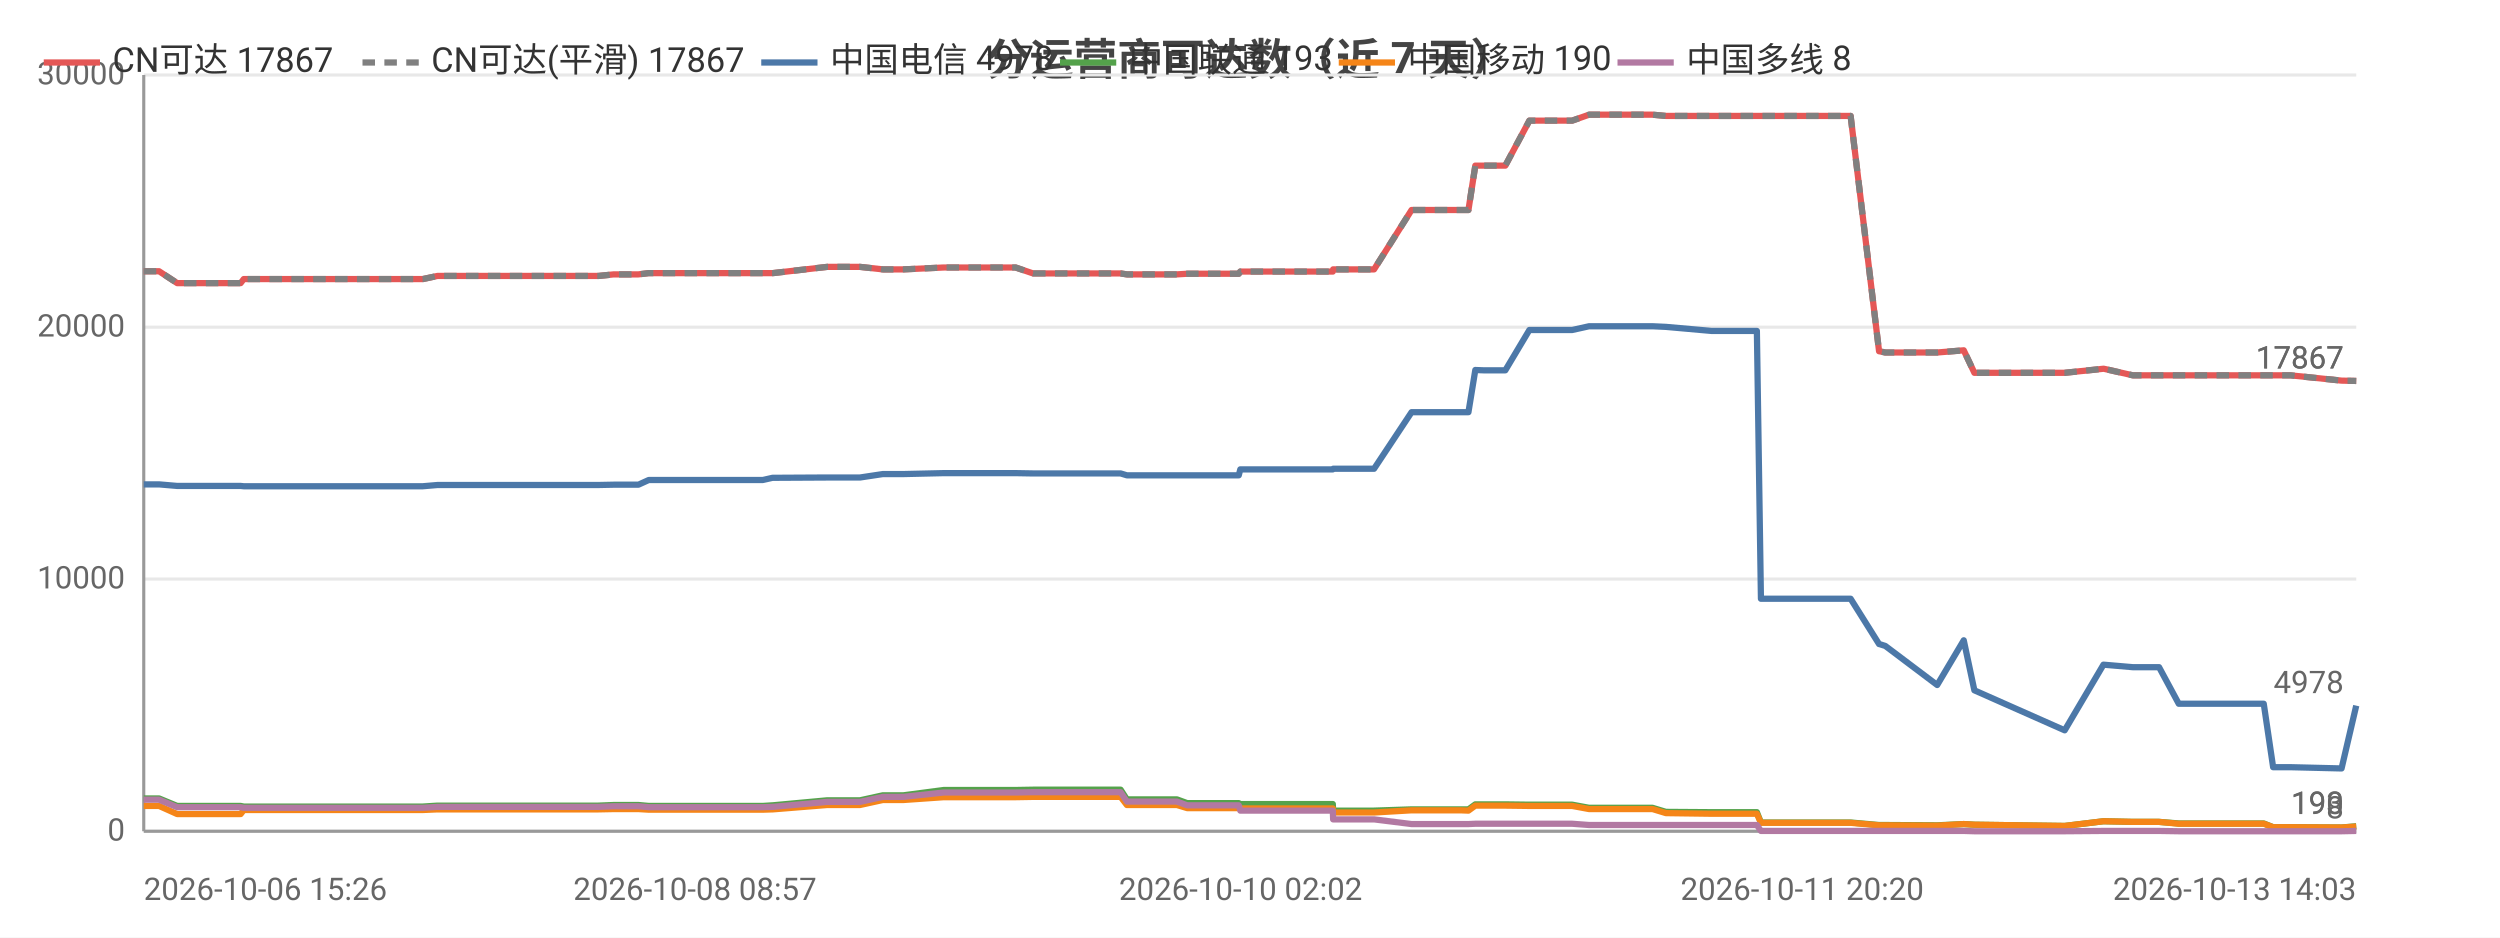
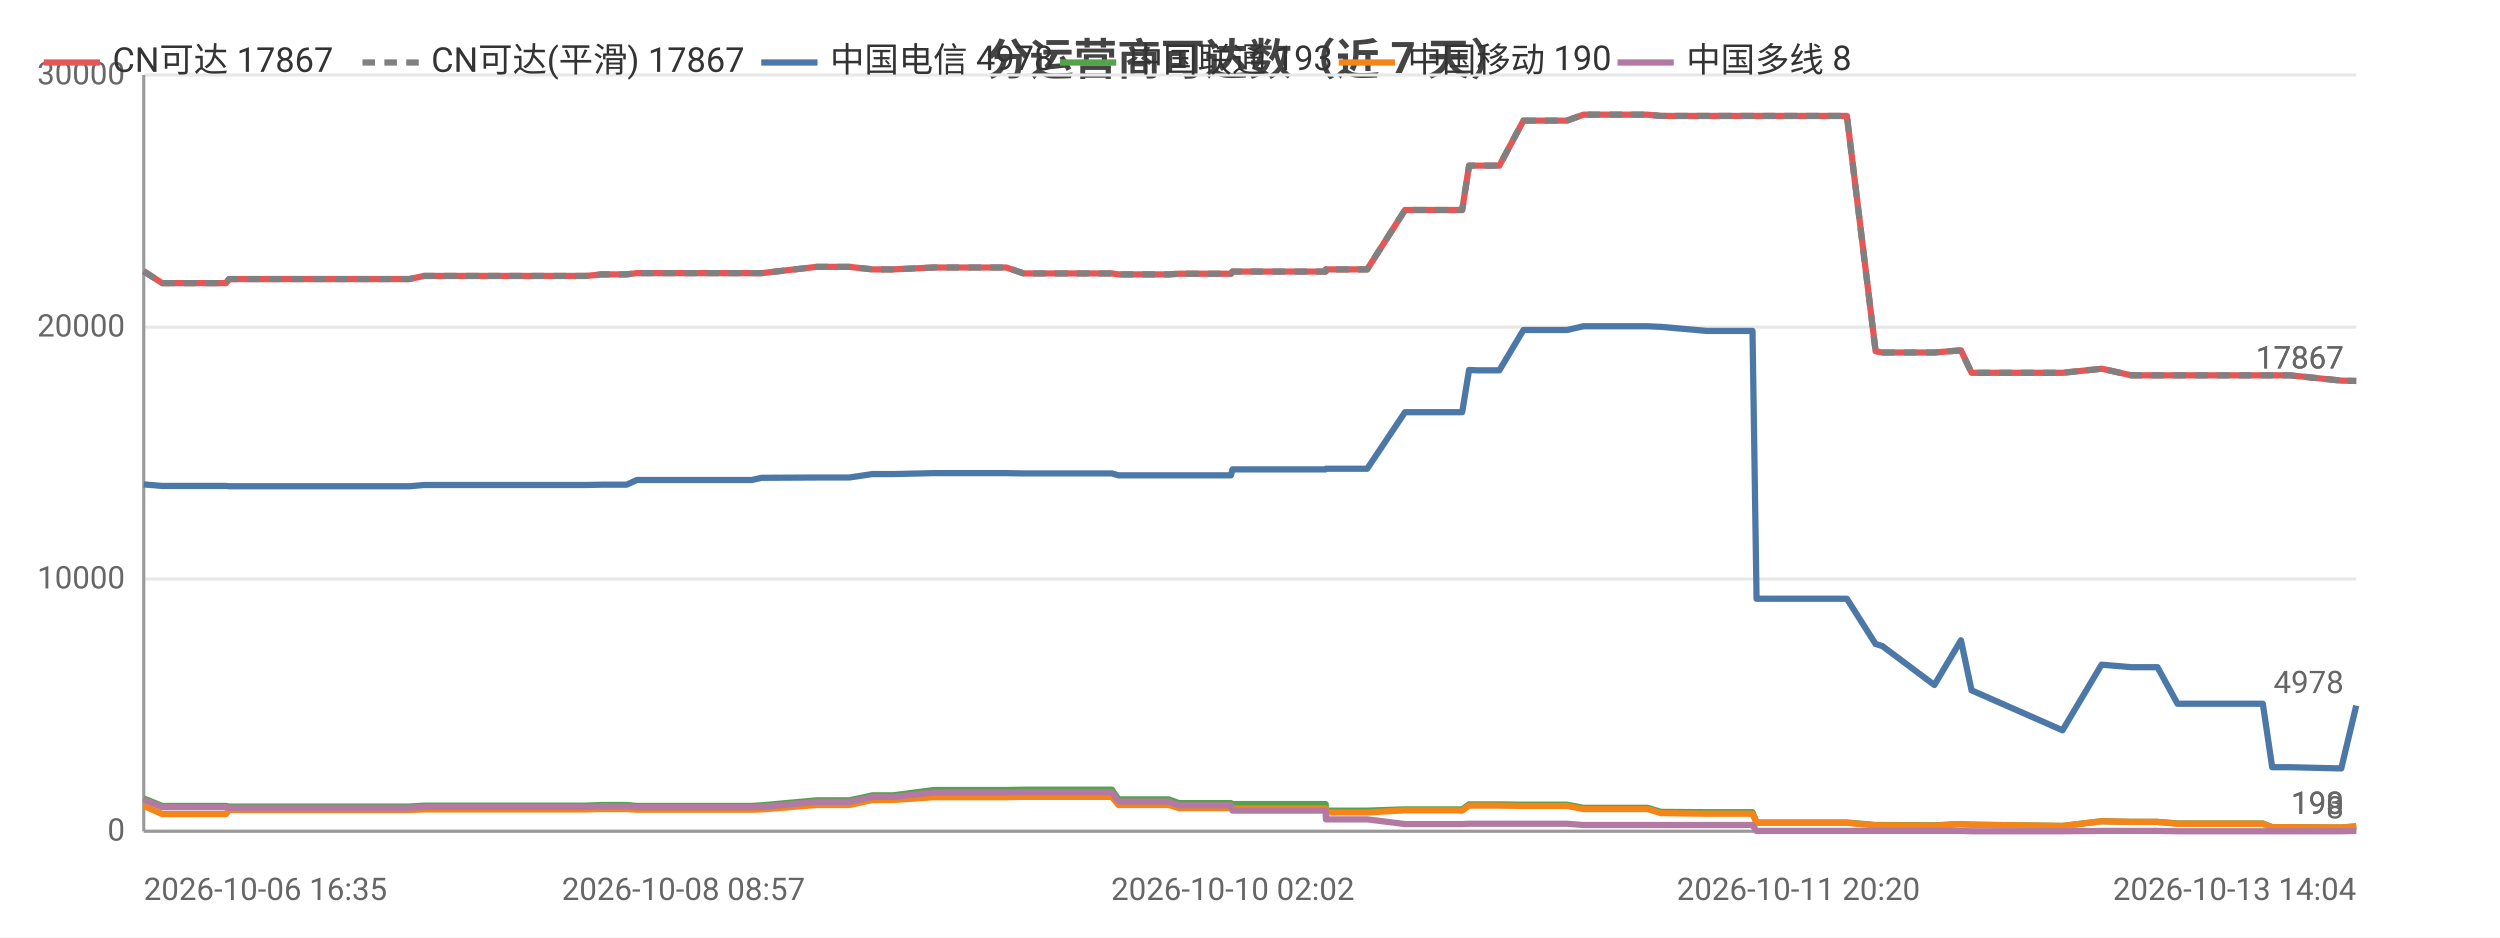
<svg xmlns="http://www.w3.org/2000/svg" width="800" height="300" viewBox="0 0 800 300">
  <rect width="800" height="300" fill="#ffffff" />
  <style>text{font-family:system-ui,-apple-system,'Segoe UI',Roboto,'PingFang SC','Microsoft YaHei','Noto Sans CJK SC',sans-serif}.g{stroke:#e8e8e8;stroke-width:1}.a{stroke:#999;stroke-width:1}.t{font-size:10px;fill:#666}.m{font-size:10px;text-anchor:middle;fill:#666}.e{font-size:10px;text-anchor:end;fill:#666}.l{font-size:11px;fill:#333}.tt{font-size:14px;font-weight:600;text-anchor:middle;fill:#444}.em{font-size:13px;text-anchor:middle;fill:#999}</style>
  <text class="tt" x="400.0" y="24">分运营商可达数（近 7 天）</text>
  <line class="g" x1="46" y1="266" x2="754" y2="266" />
  <text class="e" x="40" y="269">0</text>
  <line class="g" x1="46" y1="185.3" x2="754" y2="185.3" />
  <text class="e" x="40" y="188.3">10000</text>
  <line class="g" x1="46" y1="104.7" x2="754" y2="104.7" />
  <text class="e" x="40" y="107.7">20000</text>
  <line class="g" x1="46" y1="24" x2="754" y2="24" />
  <text class="e" x="40" y="27">30000</text>
  <line class="a" x1="46" y1="24" x2="46" y2="266" />
  <line class="a" x1="46" y1="266" x2="754" y2="266" />
-   <polyline fill="none" stroke="#e45756" stroke-width="2" stroke-linejoin="round" points="46,86.8 50.9,86.8 50.9,86.8 56.7,90.6 56.8,90.6 70.6,90.6 77.0,90.6 78.0,89.3 78.1,89.3 89.0,89.3 90.0,89.3 94.8,89.3 99.6,89.3 99.7,89.3 104.9,89.3 107.2,89.3 113.6,89.3 113.7,89.3 115.7,89.3 121.6,89.3 133.0,89.3 133.0,89.3 135.3,89.3 140.0,88.3 140.0,88.3 152.5,88.3 156.9,88.3 164.9,88.3 164.9,88.3 166.7,88.3 181.4,88.3 189.4,88.3 191.5,88.3 196.4,87.8 196.5,87.8 202.1,87.8 204.3,87.8 207.6,87.4 207.7,87.4 209.4,87.4 209.9,87.4 210.9,87.4 212.6,87.4 213.0,87.4 222.4,87.4 242.2,87.4 242.2,87.4 244.1,87.4 244.1,87.4 247.2,87.4 247.3,87.4 264.7,85.4 264.8,85.4 269.8,85.4 272.9,85.4 273.0,85.4 275.2,85.4 282.5,86.2 282.5,86.2 289.1,86.2 302.0,85.6 302.0,85.6 315.1,85.6 322.9,85.6 325.0,85.6 330.6,87.5 330.6,87.5 352.4,87.5 358.5,87.5 358.6,87.5 360.6,87.8 360.7,87.8 360.7,87.8 376.6,87.8 379.9,87.6 380.0,87.6 383.3,87.6 385.5,87.6 396.4,87.6 396.9,86.9 397.0,86.9 410.4,86.9 410.4,86.9 412.4,86.9 426.5,86.9 426.6,86.2 426.7,86.2 437.2,86.2 439.7,86.2 451.7,67.2 451.7,67.2 456.1,67.2 467.2,67.2 467.3,67.2 469.9,67.2 472.1,53.0 472.1,53.0 474.7,53.0 478.8,53.0 481.7,53.0 489.4,38.6 489.4,38.6 489.5,38.6 500.2,38.6 500.3,38.6 503.1,38.6 508.5,36.7 508.5,36.7 517.6,36.7 526.1,36.7 528.8,36.7 533.1,37.1 533.1,37.1 547.7,37.1 562.2,37.1 563.5,37.1 564.6,37.1 571.7,37.1 576.7,37.1 582.4,37.1 584.9,37.1 592.2,37.1 601.3,112.4 601.4,112.4 603.3,112.8 603.3,112.8 619.9,112.8 628.4,112.1 631.8,119.3 660.7,119.3 673.1,118.0 673.2,118.0 682.5,120.1 682.6,120.1 690.9,120.1 697.2,120.1 703.0,120.1 724.4,120.1 727.4,120.1 732.9,120.1 749.3,121.8 754,121.9" />
+   <polyline fill="none" stroke="#e45756" stroke-width="2" stroke-linejoin="round" points="46,86.8 46.0,86.8 51.9,90.6 51.9,90.6 65.8,90.6 72.3,90.6 73.3,89.3 73.4,89.3 84.4,89.3 85.4,89.3 90.2,89.3 95.1,89.3 95.1,89.3 100.4,89.3 102.7,89.3 109.2,89.3 109.2,89.3 111.3,89.3 117.3,89.3 128.7,89.3 128.7,89.3 131.0,89.3 135.7,88.3 135.8,88.3 148.3,88.3 152.8,88.3 160.8,88.3 160.8,88.3 162.6,88.3 177.4,88.3 185.5,88.3 187.5,88.3 192.5,87.8 192.6,87.8 198.3,87.8 200.5,87.8 203.8,87.4 203.9,87.4 205.6,87.4 206.1,87.4 207.1,87.4 208.8,87.4 209.2,87.4 218.7,87.4 238.6,87.4 238.7,87.4 240.5,87.4 240.6,87.4 243.7,87.4 243.8,87.4 261.3,85.4 261.3,85.4 266.5,85.4 269.6,85.4 269.6,85.4 271.8,85.4 279.2,86.2 279.2,86.2 285.8,86.2 298.8,85.6 298.9,85.6 312.0,85.6 319.9,85.6 322.0,85.6 327.6,87.5 327.7,87.5 349.6,87.5 355.7,87.5 355.8,87.5 357.9,87.8 358.0,87.8 358.0,87.8 374.0,87.8 377.3,87.6 377.3,87.6 380.8,87.6 382.9,87.6 393.9,87.6 394.4,86.9 394.5,86.9 408.0,86.9 408.0,86.9 410.0,86.9 424.2,86.9 424.3,86.2 424.4,86.2 434.9,86.2 437.5,86.2 449.6,67.2 449.6,67.2 454.0,67.2 465.2,67.2 465.3,67.2 467.9,67.2 470.1,53.0 470.1,53.0 472.7,53.0 476.8,53.0 479.8,53.0 487.5,38.6 487.5,38.6 487.7,38.6 498.4,38.6 498.5,38.6 501.4,38.6 506.7,36.7 506.8,36.7 515.9,36.7 524.5,36.7 527.2,36.7 531.5,37.1 531.6,37.1 546.2,37.1 560.8,37.1 562.1,37.1 563.3,37.1 570.4,37.1 575.5,37.1 581.2,37.1 583.7,37.1 591.0,37.1 600.2,112.4 600.3,112.4 602.2,112.8 602.3,112.8 619.0,112.8 627.5,112.1 630.9,119.3 660.0,119.3 672.5,118.0 672.6,118.0 682.0,120.1 682.0,120.1 690.4,120.1 696.8,120.1 702.6,120.1 724.1,120.1 727.1,120.1 732.7,120.1 749.2,121.8 754.0,121.9 754,121.9" />
  <text class="t" x="750" y="117.9" text-anchor="end" fill="#e45756">17867</text>
-   <polyline fill="none" stroke="#808080" stroke-width="2" stroke-dasharray="4,3" stroke-linejoin="round" points="46,86.8 50.9,86.8 50.9,86.8 56.7,90.6 56.8,90.6 70.6,90.6 77.0,90.6 78.0,89.3 78.1,89.3 89.0,89.3 90.0,89.3 94.8,89.3 99.6,89.3 99.7,89.3 104.9,89.3 107.2,89.3 113.6,89.3 113.7,89.3 115.7,89.3 121.6,89.3 133.0,89.3 133.0,89.3 135.3,89.3 140.0,88.3 140.0,88.3 152.5,88.3 156.9,88.3 164.9,88.3 164.9,88.3 166.7,88.3 181.4,88.3 189.4,88.3 191.5,88.3 196.4,87.8 196.5,87.8 202.1,87.8 204.3,87.8 207.6,87.4 207.7,87.4 209.4,87.4 209.9,87.4 210.9,87.4 212.6,87.4 213.0,87.4 222.4,87.4 242.2,87.4 242.2,87.4 244.1,87.4 244.1,87.4 247.2,87.4 247.3,87.4 264.7,85.4 264.8,85.4 269.8,85.4 272.9,85.4 273.0,85.4 275.2,85.4 282.5,86.2 282.5,86.2 289.1,86.2 302.0,85.6 302.0,85.6 315.1,85.6 322.9,85.6 325.0,85.6 330.6,87.5 330.6,87.5 352.4,87.5 358.5,87.5 358.6,87.5 360.6,87.8 360.7,87.8 360.7,87.8 376.6,87.8 379.9,87.6 380.0,87.6 383.3,87.6 385.5,87.6 396.4,87.6 396.9,86.9 397.0,86.9 410.4,86.9 410.4,86.9 412.4,86.9 426.5,86.9 426.6,86.2 426.7,86.2 437.2,86.2 439.7,86.2 451.7,67.2 451.7,67.2 456.1,67.2 467.2,67.2 467.3,67.2 469.9,67.2 472.1,53.0 472.1,53.0 474.7,53.0 478.8,53.0 481.7,53.0 489.4,38.6 489.4,38.6 489.5,38.6 500.2,38.6 500.3,38.6 503.1,38.6 508.5,36.7 508.5,36.7 517.6,36.7 526.1,36.7 528.8,36.7 533.1,37.1 533.1,37.1 547.7,37.1 562.2,37.1 563.5,37.1 564.6,37.1 571.7,37.1 576.7,37.1 582.4,37.1 584.9,37.1 592.2,37.1 601.3,112.4 601.4,112.4 603.3,112.8 603.3,112.8 619.9,112.8 628.4,112.1 631.8,119.3 660.7,119.3 673.1,118.0 673.2,118.0 682.5,120.1 682.6,120.1 690.9,120.1 697.2,120.1 703.0,120.1 724.4,120.1 727.4,120.1 732.9,120.1 749.3,121.8 754,121.9" />
+   <polyline fill="none" stroke="#808080" stroke-width="2" stroke-dasharray="4,3" stroke-linejoin="round" points="46,86.8 46.0,86.8 51.9,90.6 51.9,90.6 65.8,90.6 72.3,90.6 73.3,89.3 73.4,89.3 84.4,89.3 85.4,89.3 90.2,89.3 95.1,89.3 95.1,89.3 100.4,89.3 102.7,89.3 109.2,89.3 109.2,89.3 111.3,89.3 117.3,89.3 128.7,89.3 128.7,89.3 131.0,89.3 135.7,88.3 135.8,88.3 148.3,88.3 152.8,88.3 160.8,88.3 160.8,88.3 162.6,88.3 177.4,88.3 185.5,88.3 187.5,88.3 192.5,87.8 192.6,87.8 198.3,87.8 200.5,87.8 203.8,87.4 203.9,87.4 205.6,87.4 206.1,87.4 207.1,87.4 208.8,87.4 209.2,87.4 218.7,87.4 238.6,87.4 238.7,87.4 240.5,87.4 240.6,87.4 243.7,87.4 243.8,87.4 261.3,85.4 261.3,85.4 266.5,85.4 269.6,85.4 269.6,85.4 271.8,85.4 279.2,86.2 279.2,86.2 285.8,86.2 298.8,85.6 298.9,85.6 312.0,85.6 319.9,85.6 322.0,85.6 327.6,87.5 327.7,87.5 349.6,87.5 355.7,87.5 355.8,87.5 357.9,87.8 358.0,87.8 358.0,87.8 374.0,87.8 377.3,87.6 377.3,87.6 380.8,87.6 382.9,87.6 393.9,87.6 394.4,86.9 394.5,86.9 408.0,86.9 408.0,86.9 410.0,86.9 424.2,86.9 424.3,86.2 424.4,86.2 434.9,86.2 437.5,86.2 449.6,67.2 449.6,67.2 454.0,67.2 465.2,67.2 465.3,67.2 467.9,67.2 470.1,53.0 470.1,53.0 472.7,53.0 476.8,53.0 479.8,53.0 487.5,38.6 487.5,38.6 487.7,38.6 498.4,38.6 498.5,38.6 501.4,38.6 506.7,36.7 506.8,36.7 515.9,36.7 524.5,36.7 527.2,36.7 531.5,37.1 531.6,37.1 546.2,37.1 560.8,37.1 562.1,37.1 563.3,37.1 570.4,37.1 575.5,37.1 581.2,37.1 583.7,37.1 591.0,37.1 600.2,112.4 600.3,112.4 602.2,112.8 602.3,112.8 619.0,112.8 627.5,112.1 630.9,119.3 660.0,119.3 672.5,118.0 672.6,118.0 682.0,120.1 682.0,120.1 690.4,120.1 696.8,120.1 702.6,120.1 724.1,120.1 727.1,120.1 732.7,120.1 749.2,121.8 754.0,121.9 754,121.9" />
  <text class="t" x="750" y="117.9" text-anchor="end" fill="#808080">17867</text>
-   <polyline fill="none" stroke="#4c78a8" stroke-width="2" stroke-linejoin="round" points="46,155.0 50.9,155.0 50.9,155.0 56.7,155.5 56.8,155.5 70.6,155.5 77.0,155.5 78.0,155.6 78.1,155.6 89.0,155.6 90.0,155.6 94.8,155.6 99.6,155.6 99.7,155.6 104.9,155.6 107.2,155.6 113.6,155.6 113.7,155.6 115.7,155.6 121.6,155.6 133.0,155.6 133.0,155.6 135.3,155.6 140.0,155.2 140.0,155.2 152.5,155.2 156.9,155.2 164.9,155.2 164.9,155.2 166.7,155.2 181.4,155.2 189.4,155.2 191.5,155.2 196.4,155.1 196.5,155.1 202.1,155.1 204.3,155.1 207.6,153.6 207.7,153.6 209.4,153.6 209.9,153.6 210.9,153.6 212.6,153.6 213.0,153.6 222.4,153.6 242.2,153.6 242.2,153.6 244.1,153.6 244.1,153.6 247.2,152.9 247.3,152.9 264.7,152.8 264.8,152.8 269.8,152.8 272.9,152.8 273.0,152.8 275.2,152.8 282.5,151.7 282.5,151.7 289.1,151.7 302.0,151.4 302.0,151.4 315.1,151.4 322.9,151.4 325.0,151.4 330.6,151.5 330.6,151.5 352.4,151.5 358.5,151.5 358.6,151.5 360.6,152.1 360.7,152.1 360.7,152.1 376.6,152.1 379.9,152.1 380.0,152.1 383.3,152.1 385.5,152.1 396.4,152.1 396.9,150.2 397.0,150.2 410.4,150.2 410.4,150.2 412.4,150.2 426.5,150.2 426.6,150.0 426.7,150.0 437.2,150.0 439.7,150.0 451.7,131.9 451.7,131.9 456.1,131.9 467.2,131.9 467.3,131.9 469.9,131.9 472.1,118.4 472.1,118.4 474.7,118.5 478.8,118.5 481.7,118.5 489.4,105.6 489.4,105.6 489.5,105.6 500.2,105.6 500.3,105.6 503.1,105.6 508.5,104.4 508.5,104.4 517.6,104.4 526.1,104.4 528.8,104.4 533.1,104.6 533.1,104.6 547.7,105.9 562.2,105.9 563.5,191.6 564.6,191.6 571.7,191.6 576.7,191.6 582.4,191.6 584.9,191.6 592.2,191.6 601.3,206.1 601.4,206.1 603.3,206.7 603.3,206.7 619.9,219.2 628.4,204.9 631.8,220.9 660.7,233.7 673.1,212.7 673.2,212.7 682.5,213.5 682.6,213.5 690.9,213.5 697.2,225.2 703.0,225.2 724.4,225.2 727.4,245.5 732.9,245.5 749.3,245.9 754,225.8" />
+   <polyline fill="none" stroke="#4c78a8" stroke-width="2" stroke-linejoin="round" points="46,155.0 46.0,155.0 51.9,155.5 51.9,155.5 65.8,155.5 72.3,155.5 73.3,155.6 73.4,155.6 84.4,155.6 85.4,155.6 90.2,155.6 95.1,155.6 95.1,155.6 100.4,155.6 102.7,155.6 109.2,155.6 109.2,155.6 111.3,155.6 117.3,155.6 128.7,155.6 128.7,155.6 131.0,155.6 135.7,155.2 135.8,155.2 148.3,155.2 152.8,155.2 160.8,155.2 160.8,155.2 162.6,155.2 177.4,155.2 185.5,155.2 187.5,155.2 192.5,155.1 192.6,155.1 198.3,155.1 200.5,155.1 203.8,153.6 203.9,153.6 205.6,153.6 206.1,153.6 207.1,153.6 208.8,153.6 209.2,153.6 218.7,153.6 238.6,153.6 238.7,153.6 240.5,153.6 240.6,153.6 243.7,152.9 243.8,152.9 261.3,152.8 261.3,152.8 266.5,152.8 269.6,152.8 269.6,152.8 271.8,152.8 279.2,151.7 279.2,151.7 285.8,151.7 298.8,151.4 298.9,151.4 312.0,151.4 319.9,151.4 322.0,151.4 327.6,151.5 327.7,151.5 349.6,151.5 355.7,151.5 355.8,151.5 357.9,152.1 358.0,152.1 358.0,152.1 374.0,152.1 377.3,152.1 377.3,152.1 380.8,152.1 382.9,152.1 393.9,152.1 394.4,150.2 394.5,150.2 408.0,150.2 408.0,150.2 410.0,150.2 424.2,150.2 424.3,150.0 424.4,150.0 434.9,150.0 437.5,150.0 449.6,131.9 449.6,131.9 454.0,131.9 465.2,131.9 465.3,131.9 467.9,131.9 470.1,118.4 470.1,118.4 472.7,118.5 476.8,118.5 479.8,118.5 487.5,105.6 487.5,105.6 487.7,105.6 498.4,105.6 498.5,105.6 501.4,105.6 506.7,104.4 506.8,104.4 515.9,104.4 524.5,104.4 527.2,104.4 531.5,104.6 531.6,104.6 546.2,105.9 560.8,105.9 562.1,191.6 563.3,191.6 570.4,191.6 575.5,191.6 581.2,191.6 583.7,191.6 591.0,191.6 600.2,206.1 600.3,206.1 602.2,206.7 602.3,206.7 619.0,219.2 627.5,204.9 630.9,220.9 660.0,233.7 672.5,212.7 672.6,212.7 682.0,213.5 682.0,213.5 690.4,213.5 696.8,225.2 702.6,225.2 724.1,225.2 727.1,245.5 732.7,245.5 749.2,245.9 754.0,225.8 754,225.8" />
  <text class="t" x="750" y="221.8" text-anchor="end" fill="#4c78a8">4978</text>
-   <polyline fill="none" stroke="#54a24b" stroke-width="2" stroke-linejoin="round" points="46,255.5 50.9,255.5 50.9,255.5 56.7,257.9 56.8,257.9 70.6,257.9 77.0,257.9 78.0,258.1 78.1,258.1 89.0,258.1 90.0,258.1 94.8,258.1 99.6,258.1 99.7,258.1 104.9,258.1 107.2,258.1 113.6,258.1 113.7,258.1 115.7,258.1 121.6,258.1 133.0,258.1 133.0,258.1 135.3,258.1 140.0,257.8 140.0,257.8 152.5,257.8 156.9,257.8 164.9,257.8 164.9,257.8 166.7,257.8 181.4,257.8 189.4,257.8 191.5,257.8 196.4,257.6 196.5,257.6 202.1,257.6 204.3,257.6 207.6,257.9 207.7,257.9 209.4,257.9 209.9,257.9 210.9,257.9 212.6,257.9 213.0,257.9 222.4,257.9 242.2,257.9 242.2,257.9 244.1,257.9 244.1,257.9 247.2,257.7 247.3,257.7 264.7,256.1 264.8,256.1 269.8,256.1 272.9,256.1 273.0,256.1 275.2,256.1 282.5,254.5 282.5,254.5 289.1,254.5 302.0,252.8 302.0,252.8 315.1,252.8 322.9,252.8 325.0,252.8 330.6,252.7 330.6,252.7 352.4,252.7 358.5,252.7 358.6,252.7 360.6,255.8 360.7,255.8 360.7,255.8 376.6,255.8 379.9,257.0 380.0,257.0 383.3,257.0 385.5,257.0 396.4,257.0 396.9,257.3 397.0,257.3 410.4,257.3 410.4,257.3 412.4,257.3 426.5,257.3 426.6,259.4 426.7,259.4 437.2,259.4 439.7,259.4 451.7,259.0 451.7,259.0 456.1,259.0 467.2,259.0 467.3,259.0 469.9,259.0 472.1,257.4 472.1,257.4 474.7,257.4 478.8,257.4 481.7,257.4 489.4,257.5 489.4,257.5 489.5,257.5 500.2,257.5 500.3,257.5 503.1,257.5 508.5,258.5 508.5,258.5 517.6,258.5 526.1,258.5 528.8,258.5 533.1,259.8 533.1,259.8 547.7,259.9 562.2,259.9 563.5,263.2 564.6,263.2 571.7,263.2 576.7,263.2 582.4,263.2 584.9,263.2 592.2,263.2 601.3,264.0 601.4,264.0 603.3,264.0 603.3,264.0 619.9,264.1 628.4,263.7 631.8,263.9 660.7,264.3 673.1,262.8 673.2,262.8 682.5,263.0 682.6,263.0 690.9,263.0 697.2,263.5 703.0,263.5 724.4,263.5 727.4,264.7 732.9,264.7 749.3,264.8 754,264.4" />
+   <polyline fill="none" stroke="#54a24b" stroke-width="2" stroke-linejoin="round" points="46,255.5 46.0,255.5 51.9,257.9 51.9,257.9 65.8,257.9 72.3,257.9 73.3,258.1 73.4,258.1 84.4,258.1 85.4,258.1 90.2,258.1 95.1,258.1 95.1,258.1 100.4,258.1 102.7,258.1 109.2,258.1 109.2,258.1 111.3,258.1 117.3,258.1 128.7,258.1 128.7,258.1 131.0,258.1 135.7,257.8 135.8,257.8 148.3,257.8 152.8,257.8 160.8,257.8 160.8,257.8 162.6,257.8 177.4,257.8 185.5,257.8 187.5,257.8 192.5,257.6 192.6,257.6 198.3,257.6 200.5,257.6 203.8,257.9 203.9,257.9 205.6,257.9 206.1,257.9 207.1,257.9 208.8,257.9 209.2,257.9 218.7,257.9 238.6,257.9 238.7,257.9 240.5,257.9 240.6,257.9 243.7,257.7 243.8,257.7 261.3,256.1 261.3,256.1 266.5,256.1 269.6,256.1 269.6,256.1 271.8,256.1 279.2,254.5 279.2,254.5 285.8,254.5 298.8,252.8 298.9,252.8 312.0,252.8 319.9,252.8 322.0,252.8 327.6,252.7 327.7,252.7 349.6,252.7 355.7,252.7 355.8,252.7 357.9,255.8 358.0,255.8 358.0,255.8 374.0,255.8 377.3,257.0 377.3,257.0 380.8,257.0 382.9,257.0 393.9,257.0 394.4,257.3 394.5,257.3 408.0,257.3 408.0,257.3 410.0,257.3 424.2,257.3 424.3,259.4 424.4,259.4 434.9,259.4 437.5,259.4 449.6,259.0 449.6,259.0 454.0,259.0 465.2,259.0 465.3,259.0 467.9,259.0 470.1,257.4 470.1,257.4 472.7,257.4 476.8,257.4 479.8,257.4 487.5,257.5 487.5,257.5 487.7,257.5 498.4,257.5 498.5,257.5 501.4,257.5 506.7,258.5 506.8,258.5 515.9,258.5 524.5,258.5 527.2,258.5 531.5,259.8 531.6,259.8 546.2,259.9 560.8,259.9 562.1,263.2 563.3,263.2 570.4,263.2 575.5,263.2 581.2,263.2 583.7,263.2 591.0,263.2 600.2,264.0 600.3,264.0 602.2,264.0 602.3,264.0 619.0,264.1 627.5,263.7 630.9,263.9 660.0,264.3 672.5,262.8 672.6,262.8 682.0,263.0 682.0,263.0 690.4,263.0 696.8,263.5 702.6,263.5 724.1,263.5 727.1,264.7 732.7,264.7 749.2,264.8 754.0,264.4 754,264.4" />
  <text class="t" x="750" y="260.4" text-anchor="end" fill="#54a24b">193</text>
-   <polyline fill="none" stroke="#f58518" stroke-width="2" stroke-linejoin="round" points="46,257.9 50.9,257.9 50.9,257.9 56.7,260.5 56.8,260.5 70.6,260.5 77.0,260.5 78.0,259.2 78.1,259.2 89.0,259.2 90.0,259.2 94.8,259.2 99.6,259.2 99.7,259.2 104.9,259.2 107.2,259.2 113.6,259.2 113.7,259.2 115.7,259.2 121.6,259.2 133.0,259.2 133.0,259.2 135.3,259.2 140.0,259.0 140.0,259.0 152.5,259.0 156.9,259.0 164.9,259.0 164.9,259.0 166.7,259.0 181.4,259.0 189.4,259.0 191.5,259.0 196.4,258.9 196.5,258.9 202.1,258.9 204.3,258.9 207.6,259.1 207.7,259.1 209.4,259.1 209.9,259.1 210.9,259.1 212.6,259.1 213.0,259.1 222.4,259.1 242.2,259.1 242.2,259.1 244.1,259.1 244.1,259.1 247.2,259.0 247.3,259.0 264.7,257.6 264.8,257.6 269.8,257.6 272.9,257.6 273.0,257.6 275.2,257.6 282.5,256.0 282.5,256.0 289.1,256.0 302.0,255.1 302.0,255.1 315.1,255.1 322.9,255.1 325.0,255.1 330.6,255.0 330.6,255.0 352.4,255.0 358.5,255.0 358.6,255.0 360.6,257.6 360.7,257.6 360.7,257.6 376.6,257.6 379.9,258.6 380.0,258.6 383.3,258.6 385.5,258.6 396.4,258.6 396.9,258.7 397.0,258.7 410.4,258.7 410.4,258.7 412.4,258.7 426.5,258.7 426.6,260.0 426.7,260.0 437.2,260.0 439.7,260.0 451.7,259.3 451.7,259.3 456.1,259.3 467.2,259.3 467.3,259.3 469.9,259.4 472.1,257.8 472.1,257.8 474.7,257.8 478.8,257.8 481.7,257.8 489.4,257.9 489.4,257.9 489.5,257.9 500.2,257.9 500.3,257.9 503.1,257.9 508.5,258.9 508.5,258.9 517.6,258.9 526.1,258.9 528.8,258.9 533.1,260.2 533.1,260.2 547.7,260.4 562.2,260.4 563.5,263.3 564.6,263.3 571.7,263.3 576.7,263.3 582.4,263.3 584.9,263.3 592.2,263.3 601.3,264.1 601.4,264.1 603.3,264.1 603.3,264.1 619.9,264.2 628.4,263.7 631.8,263.9 660.7,264.3 673.1,262.8 673.2,262.8 682.5,263.0 682.6,263.0 690.9,263.0 697.2,263.6 703.0,263.6 724.4,263.6 727.4,264.7 732.9,264.7 749.3,264.8 754,264.5" />
+   <polyline fill="none" stroke="#f58518" stroke-width="2" stroke-linejoin="round" points="46,257.9 46.0,257.9 51.9,260.5 51.9,260.5 65.8,260.5 72.3,260.5 73.3,259.2 73.4,259.2 84.4,259.2 85.4,259.2 90.2,259.2 95.1,259.2 95.1,259.2 100.4,259.2 102.7,259.2 109.2,259.2 109.2,259.2 111.3,259.2 117.3,259.2 128.7,259.2 128.7,259.2 131.0,259.2 135.7,259.0 135.8,259.0 148.3,259.0 152.8,259.0 160.8,259.0 160.8,259.0 162.6,259.0 177.4,259.0 185.5,259.0 187.5,259.0 192.5,258.9 192.6,258.9 198.3,258.9 200.5,258.9 203.8,259.1 203.9,259.1 205.6,259.1 206.1,259.1 207.1,259.1 208.8,259.1 209.2,259.1 218.7,259.1 238.6,259.1 238.7,259.1 240.5,259.1 240.6,259.1 243.7,259.0 243.8,259.0 261.3,257.6 261.3,257.6 266.5,257.6 269.6,257.6 269.6,257.6 271.8,257.6 279.2,256.0 279.2,256.0 285.8,256.0 298.8,255.1 298.9,255.1 312.0,255.1 319.9,255.1 322.0,255.1 327.6,255.0 327.7,255.0 349.6,255.0 355.7,255.0 355.8,255.0 357.9,257.6 358.0,257.6 358.0,257.6 374.0,257.6 377.3,258.6 377.3,258.6 380.8,258.6 382.9,258.6 393.9,258.6 394.4,258.7 394.5,258.7 408.0,258.7 408.0,258.7 410.0,258.7 424.2,258.7 424.3,260.0 424.4,260.0 434.9,260.0 437.5,260.0 449.6,259.3 449.6,259.3 454.0,259.3 465.2,259.3 465.3,259.3 467.9,259.4 470.1,257.8 470.1,257.8 472.7,257.8 476.8,257.8 479.8,257.8 487.5,257.9 487.5,257.9 487.7,257.9 498.4,257.9 498.5,257.9 501.4,257.9 506.7,258.9 506.8,258.9 515.9,258.9 524.5,258.9 527.2,258.9 531.5,260.2 531.6,260.2 546.2,260.4 560.8,260.4 562.1,263.3 563.3,263.3 570.4,263.3 575.5,263.3 581.2,263.3 583.7,263.3 591.0,263.3 600.2,264.1 600.3,264.1 602.2,264.1 602.3,264.1 619.0,264.2 627.5,263.7 630.9,263.9 660.0,264.3 672.5,262.8 672.6,262.8 682.0,263.0 682.0,263.0 690.4,263.0 696.8,263.6 702.6,263.6 724.1,263.6 727.1,264.7 732.7,264.7 749.2,264.8 754.0,264.5 754,264.5" />
  <text class="t" x="750" y="260.5" text-anchor="end" fill="#f58518">190</text>
-   <polyline fill="none" stroke="#b279a2" stroke-width="2" stroke-linejoin="round" points="46,255.9 50.9,255.9 50.9,255.9 56.7,258.3 56.8,258.3 70.6,258.3 77.0,258.3 78.0,258.5 78.1,258.5 89.0,258.5 90.0,258.5 94.8,258.5 99.6,258.5 99.7,258.5 104.9,258.5 107.2,258.5 113.6,258.5 113.7,258.5 115.7,258.5 121.6,258.5 133.0,258.5 133.0,258.5 135.3,258.5 140.0,258.2 140.0,258.2 152.5,258.2 156.9,258.2 164.9,258.2 164.9,258.2 166.7,258.2 181.4,258.2 189.4,258.2 191.5,258.2 196.4,258.0 196.5,258.0 202.1,258.0 204.3,258.0 207.6,258.3 207.7,258.3 209.4,258.3 209.9,258.3 210.9,258.3 212.6,258.3 213.0,258.3 222.4,258.3 242.2,258.3 242.2,258.3 244.1,258.3 244.1,258.3 247.2,258.2 247.3,258.2 264.7,256.6 264.8,256.6 269.8,256.6 272.9,256.6 273.0,256.6 275.2,256.6 282.5,255.0 282.5,255.0 289.1,255.0 302.0,253.6 302.0,253.6 315.1,253.6 322.9,253.6 325.0,253.6 330.6,253.5 330.6,253.5 352.4,253.5 358.5,253.5 358.6,253.5 360.6,256.5 360.7,256.5 360.7,256.5 376.6,256.5 379.9,257.7 380.0,257.7 383.3,257.7 385.5,257.7 396.4,257.7 396.9,259.4 397.0,259.4 410.4,259.4 410.4,259.4 412.4,259.4 426.5,259.4 426.6,262.2 426.7,262.2 437.2,262.2 439.7,262.2 451.7,263.7 451.7,263.7 456.1,263.7 467.2,263.7 467.3,263.7 469.9,263.7 472.1,263.6 472.1,263.6 474.7,263.6 478.8,263.6 481.7,263.6 489.4,263.6 489.4,263.6 489.5,263.6 500.2,263.6 500.3,263.6 503.1,263.6 508.5,264.0 508.5,264.0 517.6,264.0 526.1,264.0 528.8,264.0 533.1,264.0 533.1,264.0 547.7,264.0 562.2,264.0 563.5,265.9 564.6,265.9 571.7,265.9 576.7,265.9 582.4,265.9 584.9,265.9 592.2,265.9 601.3,265.9 601.4,265.9 603.3,265.9 603.3,265.9 619.9,265.9 628.4,265.9 631.8,266.0 660.7,266.0 673.1,265.9 673.2,265.9 682.5,265.9 682.6,265.9 690.9,265.9 697.2,266.0 703.0,266.0 724.4,266.0 727.4,266.0 732.9,266.0 749.3,266.0 754,265.9" />
+   <polyline fill="none" stroke="#b279a2" stroke-width="2" stroke-linejoin="round" points="46,255.9 46.0,255.9 51.9,258.3 51.9,258.3 65.8,258.3 72.3,258.3 73.3,258.5 73.4,258.5 84.4,258.5 85.4,258.5 90.2,258.5 95.1,258.5 95.1,258.5 100.4,258.5 102.7,258.5 109.2,258.5 109.2,258.5 111.3,258.5 117.3,258.5 128.7,258.5 128.7,258.5 131.0,258.5 135.7,258.2 135.8,258.2 148.3,258.2 152.8,258.2 160.8,258.2 160.8,258.2 162.6,258.2 177.4,258.2 185.5,258.2 187.5,258.2 192.5,258.0 192.6,258.0 198.3,258.0 200.5,258.0 203.8,258.3 203.9,258.3 205.6,258.3 206.1,258.3 207.1,258.3 208.8,258.3 209.2,258.3 218.7,258.3 238.6,258.3 238.7,258.3 240.5,258.3 240.6,258.3 243.7,258.2 243.8,258.2 261.3,256.6 261.3,256.6 266.5,256.6 269.6,256.6 269.6,256.6 271.8,256.6 279.2,255.0 279.2,255.0 285.8,255.0 298.8,253.6 298.9,253.6 312.0,253.6 319.9,253.6 322.0,253.6 327.6,253.5 327.7,253.5 349.6,253.5 355.7,253.5 355.8,253.5 357.9,256.5 358.0,256.5 358.0,256.5 374.0,256.5 377.3,257.7 377.3,257.7 380.8,257.7 382.9,257.7 393.9,257.7 394.4,259.4 394.5,259.4 408.0,259.4 408.0,259.4 410.0,259.4 424.2,259.4 424.3,262.2 424.4,262.2 434.9,262.2 437.5,262.2 449.6,263.7 449.6,263.7 454.0,263.7 465.2,263.7 465.3,263.7 467.9,263.7 470.1,263.6 470.1,263.6 472.7,263.6 476.8,263.6 479.8,263.6 487.5,263.6 487.5,263.6 487.7,263.6 498.4,263.6 498.5,263.6 501.4,263.6 506.7,264.0 506.8,264.0 515.9,264.0 524.5,264.0 527.2,264.0 531.5,264.0 531.6,264.0 546.2,264.0 560.8,264.0 562.1,265.9 563.3,265.9 570.4,265.9 575.5,265.9 581.2,265.9 583.7,265.9 591.0,265.9 600.2,265.9 600.3,265.9 602.2,265.9 602.3,265.9 619.0,265.9 627.5,265.9 630.9,266.0 660.0,266.0 672.5,265.9 672.6,265.9 682.0,265.9 682.0,265.9 690.4,265.9 696.8,266.0 702.6,266.0 724.1,266.0 727.1,266.0 732.7,266.0 749.2,266.0 754.0,265.9 754,265.9" />
  <text class="t" x="750" y="261.9" text-anchor="end" fill="#b279a2">8</text>
-   <text class="t" x="46" y="288">2026-10-06 15:26</text>
-   <text class="m" x="222.4" y="288">2026-10-08 08:57</text>
-   <text class="m" x="397.0" y="288">2026-10-10 02:02</text>
-   <text class="m" x="576.7" y="288">2026-10-11 20:20</text>
-   <text class="e" x="754" y="288">2026-10-13 14:03</text>
+   <text class="t" x="46" y="288">2026-10-06 16:35</text>
+   <text class="m" x="218.7" y="288">2026-10-08 08:57</text>
+   <text class="m" x="394.5" y="288">2026-10-10 02:02</text>
+   <text class="m" x="575.5" y="288">2026-10-11 20:20</text>
+   <text class="e" x="754" y="288">2026-10-13 14:04</text>
  <line x1="14" y1="20" x2="32" y2="20" stroke="#e45756" stroke-width="2" />
  <text class="l" x="36" y="23">CN可达 17867</text>
  <line x1="116.0" y1="20" x2="134.0" y2="20" stroke="#808080" stroke-width="2" stroke-dasharray="4,3" />
  <text class="l" x="138.0" y="23">CN可达(平滑) 17867</text>
  <line x1="243.6" y1="20" x2="261.6" y2="20" stroke="#4c78a8" stroke-width="2" />
  <text class="l" x="265.6" y="23">中国电信 4978</text>
  <line x1="339.2" y1="20" x2="357.2" y2="20" stroke="#54a24b" stroke-width="2" />
  <text class="l" x="361.2" y="23">中国联通 193</text>
  <line x1="428.4" y1="20" x2="446.4" y2="20" stroke="#f58518" stroke-width="2" />
  <text class="l" x="450.4" y="23">中国移动 190</text>
  <line x1="517.6" y1="20" x2="535.6" y2="20" stroke="#b279a2" stroke-width="2" />
  <text class="l" x="539.6" y="23">中国多线 8</text>
</svg>
